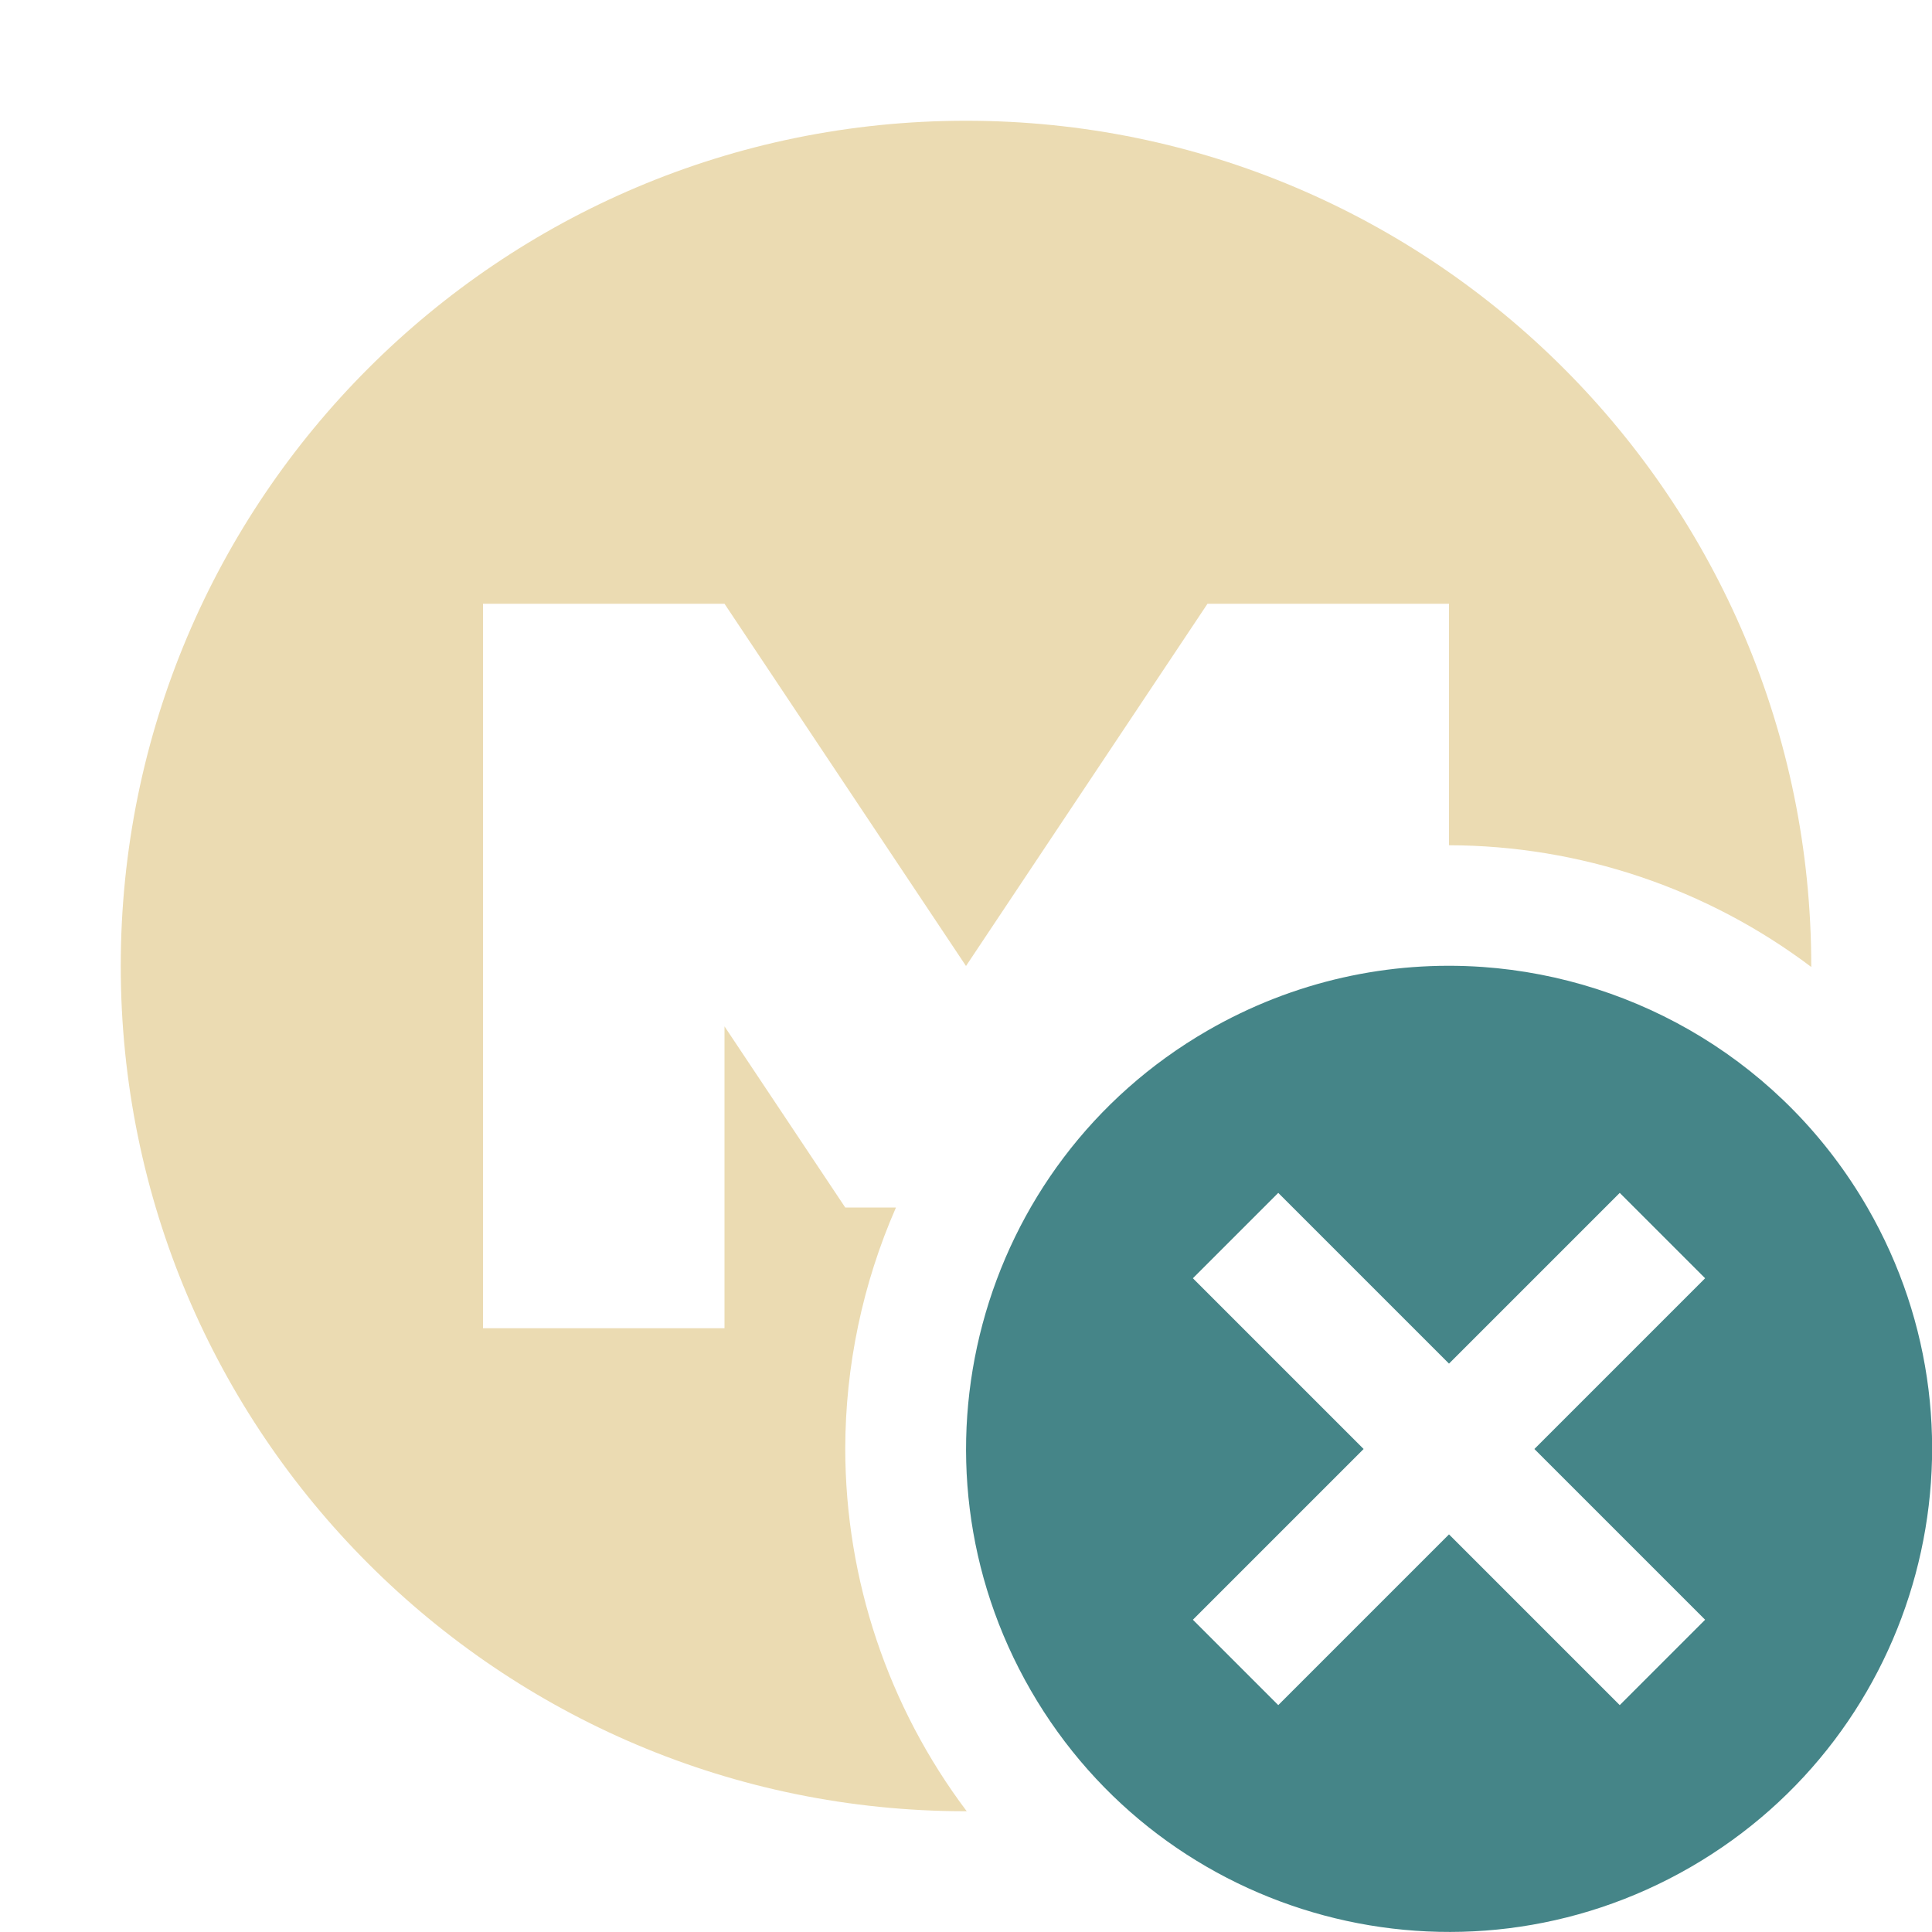
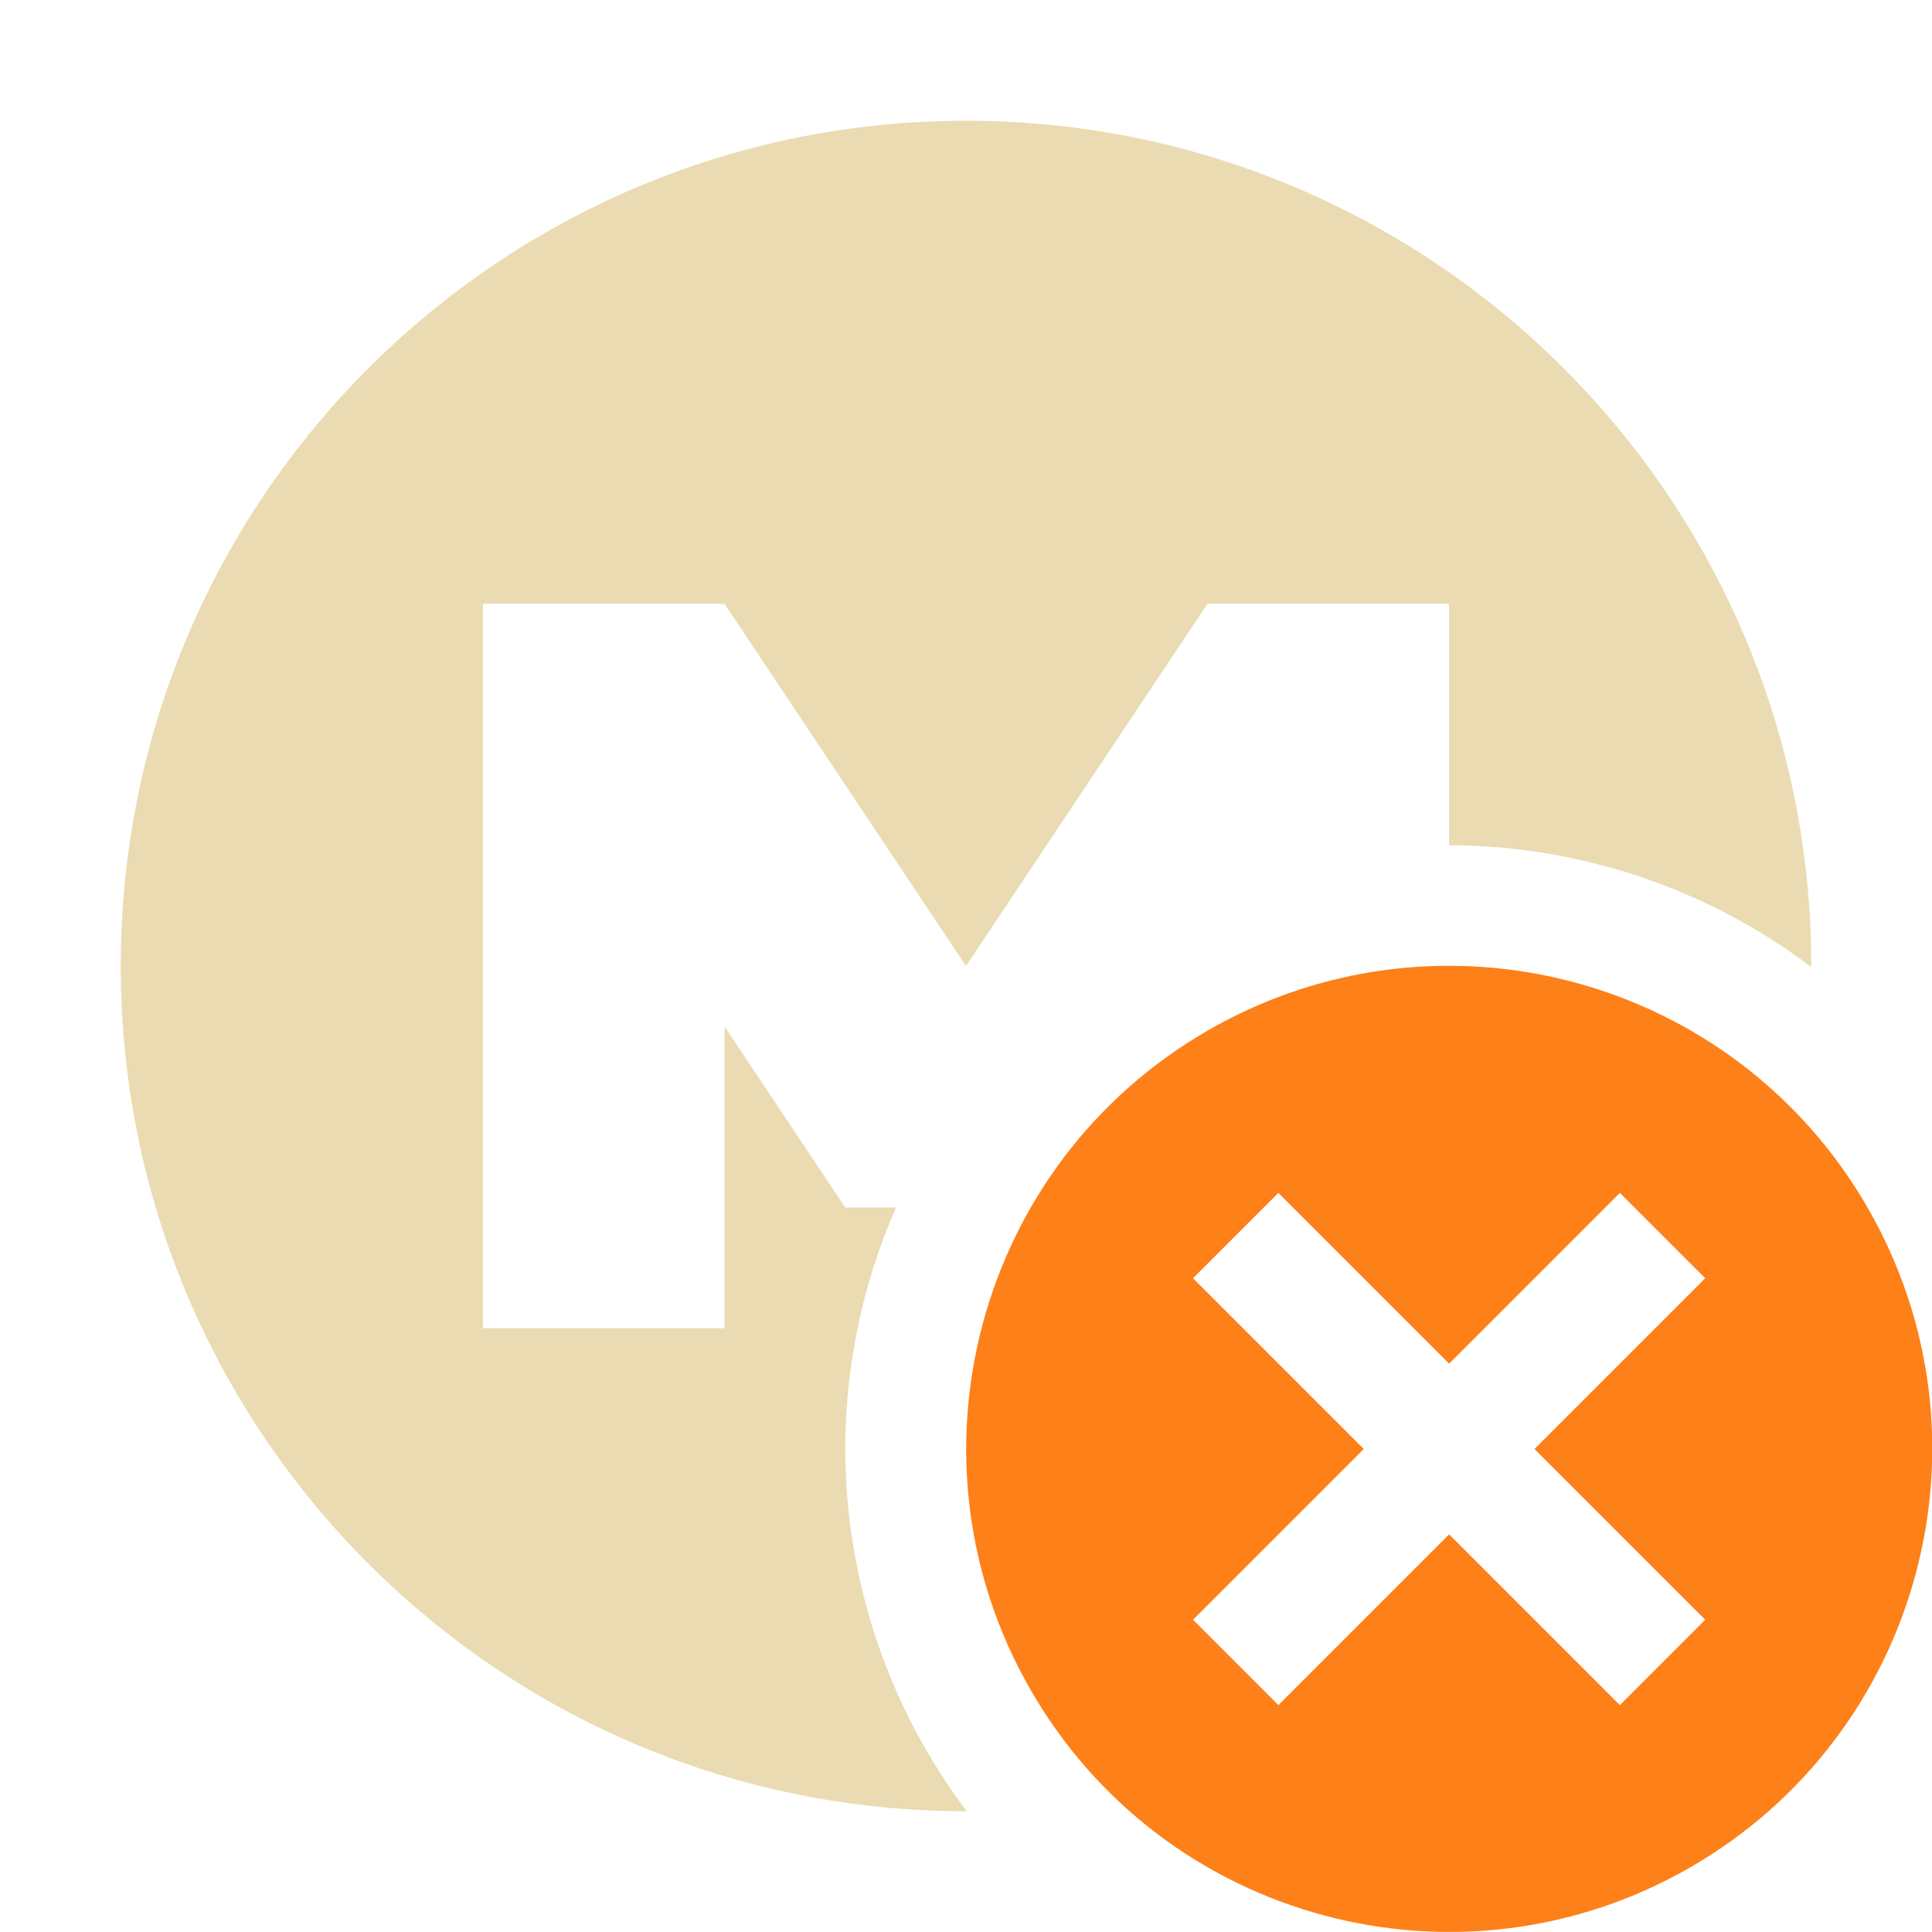
<svg xmlns="http://www.w3.org/2000/svg" width="16" height="16" version="1.1">
  <defs>
-     <style id="current-color-scheme" type="text/css">
-    .ColorScheme-Text { color:#ebdbb2; } .ColorScheme-Highlight { color:#458588; }
-   </style>
+     <style id="current-color-scheme" type="text/css">.ColorScheme-Text { color:#ebdbb2; } .ColorScheme-Highlight { color:#458588; } .ColorScheme-NeutralText { color:#fe8019; } .ColorScheme-PositiveText { color:#689d6a; } .ColorScheme-NegativeText { color:#fb4934; }</style>
  </defs>
-   <g transform="translate(-3,-3)">
-     <path style="fill:currentColor" class="ColorScheme-Text" d="M 8 1 A 7 7 0 0 0 1 8 A 7 7 0 0 0 8 15 A 7 7 0 0 0 8.006 15 A 5 5 0 0 1 7 12 A 5 5 0 0 1 7.42 10 L 7 10 L 6 8.5 L 6 11 L 4 11 L 4 5 L 6 5 L 8 8 L 10 5 L 12 5 L 12 7 A 5 5 0 0 1 15 8.008 A 7 7 0 0 0 15 8 A 7 7 0 0 0 8 1 z" transform="translate(3,3)" />
-   </g>
-   <path style="fill:currentColor" class="ColorScheme-Highlight" d="m 12.279,8.008 c -0.769,-0.054 -1.562,0.113 -2.279,0.527 -1.913,1.105 -2.567,3.552 -1.463,5.465 1.105,1.913 3.55,2.567 5.463,1.463 1.913,-1.105 2.569,-3.55 1.465,-5.463 C 14.774,8.805 13.56,8.099 12.279,8.008 Z m -1.693,1.871 1.414,1.414 1.414,-1.414 0.707,0.707 -1.414,1.414 1.414,1.414 -0.707,0.707 L 12,12.707 10.586,14.121 9.879,13.414 11.293,12 9.879,10.586 10.586,9.879 Z" />
+   <path class="ColorScheme-Text" d="m8 1a7 7 0 0 0-7 7 7 7 0 0 0 7 7 7 7 0 0 0 0.006 0 5 5 0 0 1-1.006-3 5 5 0 0 1 0.42-2h-0.42l-1-1.5v2.5h-2v-6h2l2 3 2-3h2v2a5 5 0 0 1 3 1.008 7 7 0 0 0 0-0.008 7 7 0 0 0-7-7z" fill="currentColor" />
+   <path class="ColorScheme-NeutralText" d="m12.28 8.008c-0.768-0.054-1.562 0.113-2.279 0.527-1.913 1.105-2.567 3.552-1.463 5.465s3.55 2.567 5.463 1.463c1.913-1.105 2.569-3.55 1.465-5.463-0.69-1.196-1.905-1.902-3.186-1.992zm-1.693 1.871 1.414 1.414 1.414-1.414 0.707 0.707-1.414 1.414 1.414 1.414-0.707 0.707-1.414-1.414-1.414 1.414-0.707-0.707 1.414-1.414-1.414-1.414 0.707-0.707z" fill="currentColor" />
</svg>
